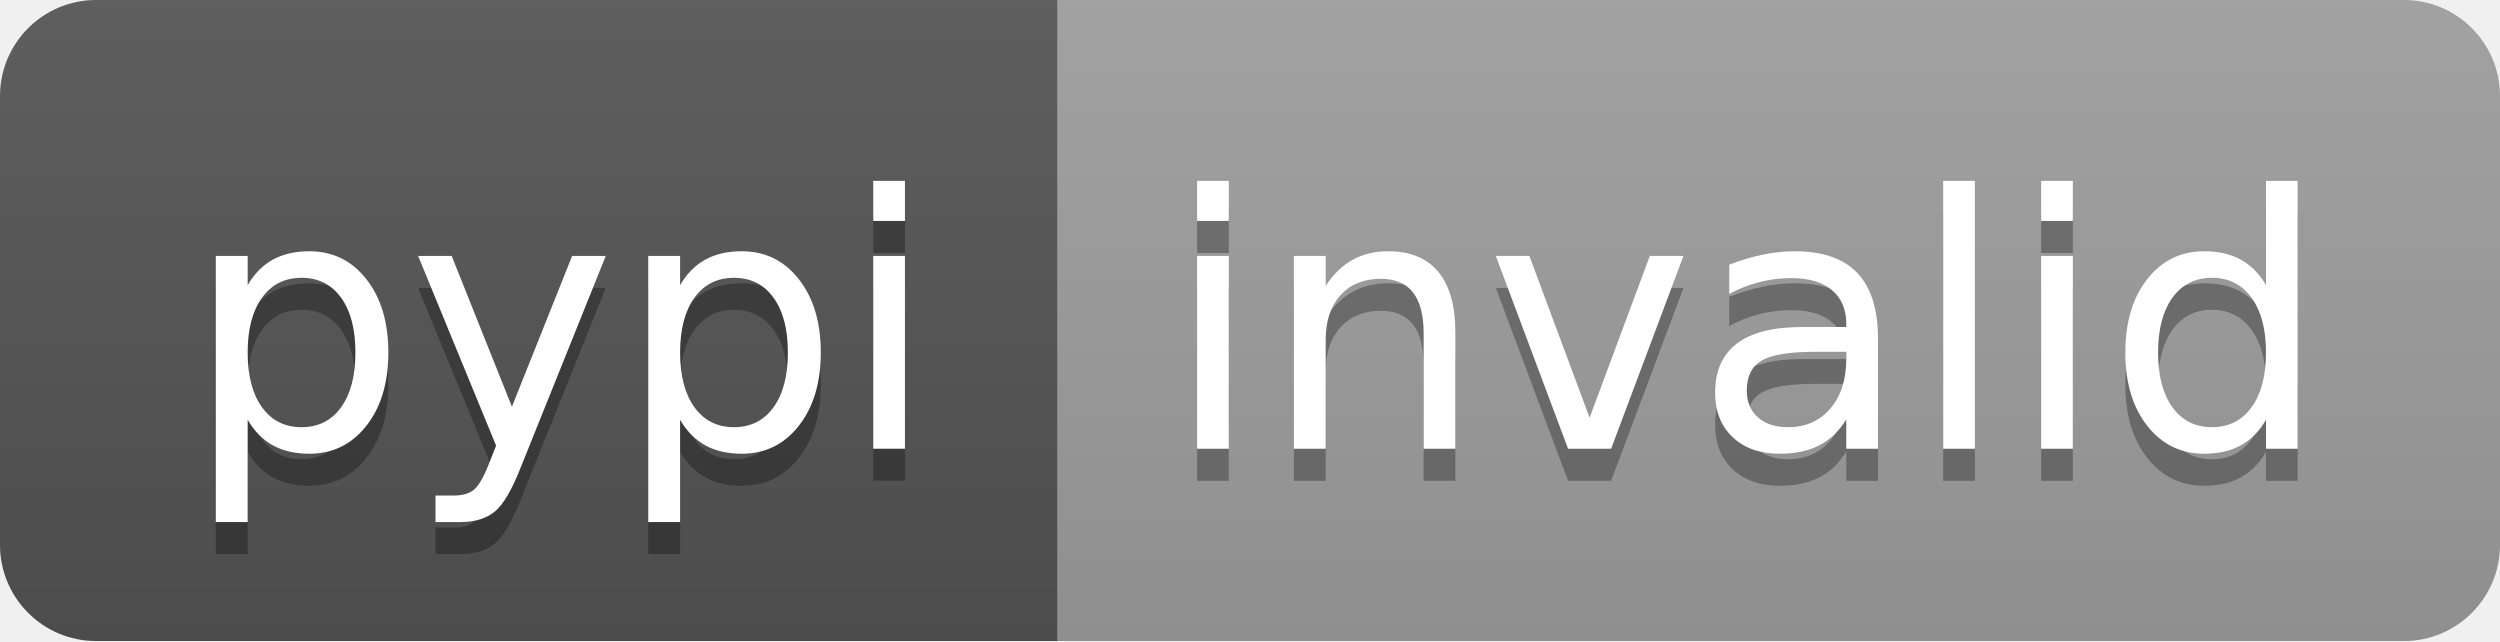
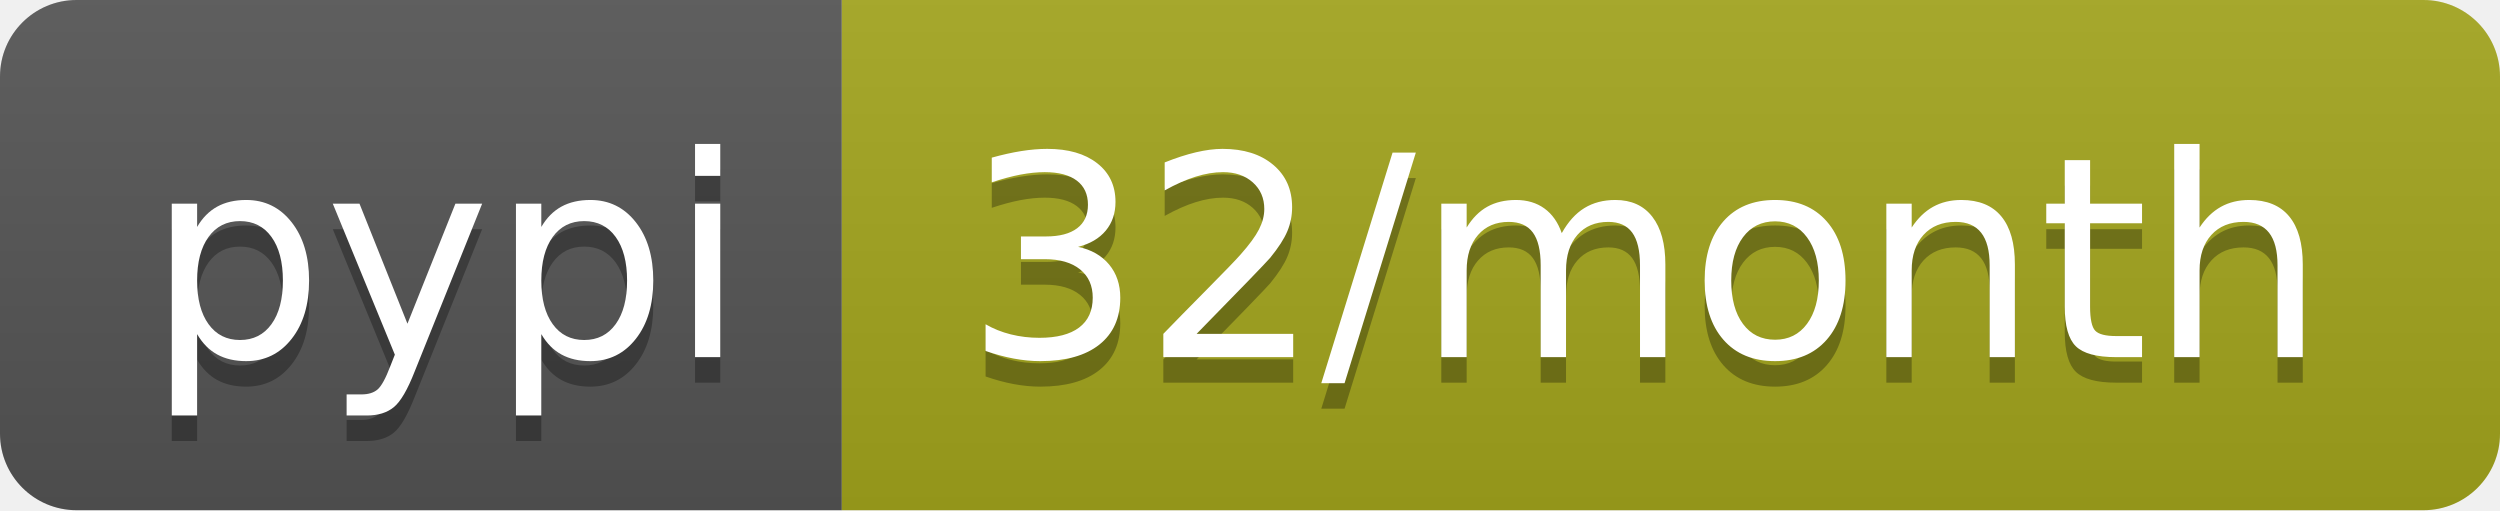
- <svg xmlns="http://www.w3.org/2000/svg" width="78" height="20" role="img" aria-label="pypi: invalid">
+ <svg xmlns="http://www.w3.org/2000/svg" width="98" height="20" role="img" aria-label="pypi: 32/month">
  <linearGradient id="s" x2="0" y2="100%">
    <stop offset="0" stop-color="#bbb" stop-opacity=".1" />
    <stop offset="1" stop-opacity=".1" />
  </linearGradient>
  <clipPath id="r">
-     <rect width="78" height="20" rx="3" fill="#fff" />
+     <rect width="98" height="20" rx="3" fill="#fff" />
  </clipPath>
  <g clip-path="url(#r)">
    <rect width="33" height="20" fill="#555" />
-     <rect x="33" width="45" height="20" fill="#9f9f9f" />
-     <rect width="78" height="20" fill="url(#s)" />
+     <rect x="33" width="65" height="20" fill="#a4a61d" />
+     <rect width="98" height="20" fill="url(#s)" />
  </g>
  <g fill="#fff" text-anchor="middle" font-family="Verdana,Geneva,DejaVu Sans,sans-serif" text-rendering="geometricPrecision" font-size="110">
    <text aria-hidden="true" x="175" y="150" fill="#010101" fill-opacity=".3" transform="scale(.1)" textLength="230">pypi</text>
    <text x="175" y="140" transform="scale(.1)" fill="#fff" textLength="230">pypi</text>
-     <text aria-hidden="true" x="545" y="150" fill="#010101" fill-opacity=".3" transform="scale(.1)" textLength="350">invalid</text>
-     <text x="545" y="140" transform="scale(.1)" fill="#fff" textLength="350">invalid</text>
+     <text aria-hidden="true" x="645" y="150" fill="#010101" fill-opacity=".3" transform="scale(.1)" textLength="550">32/month</text>
+     <text x="645" y="140" transform="scale(.1)" fill="#fff" textLength="550">32/month</text>
  </g>
</svg>
